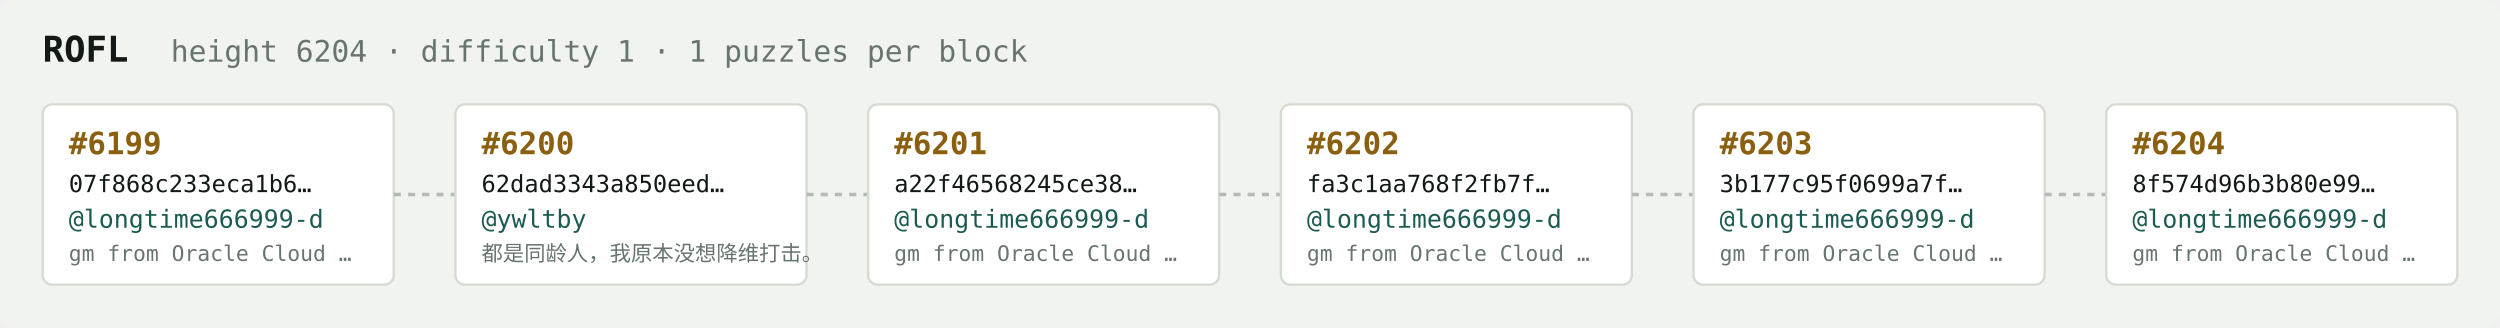
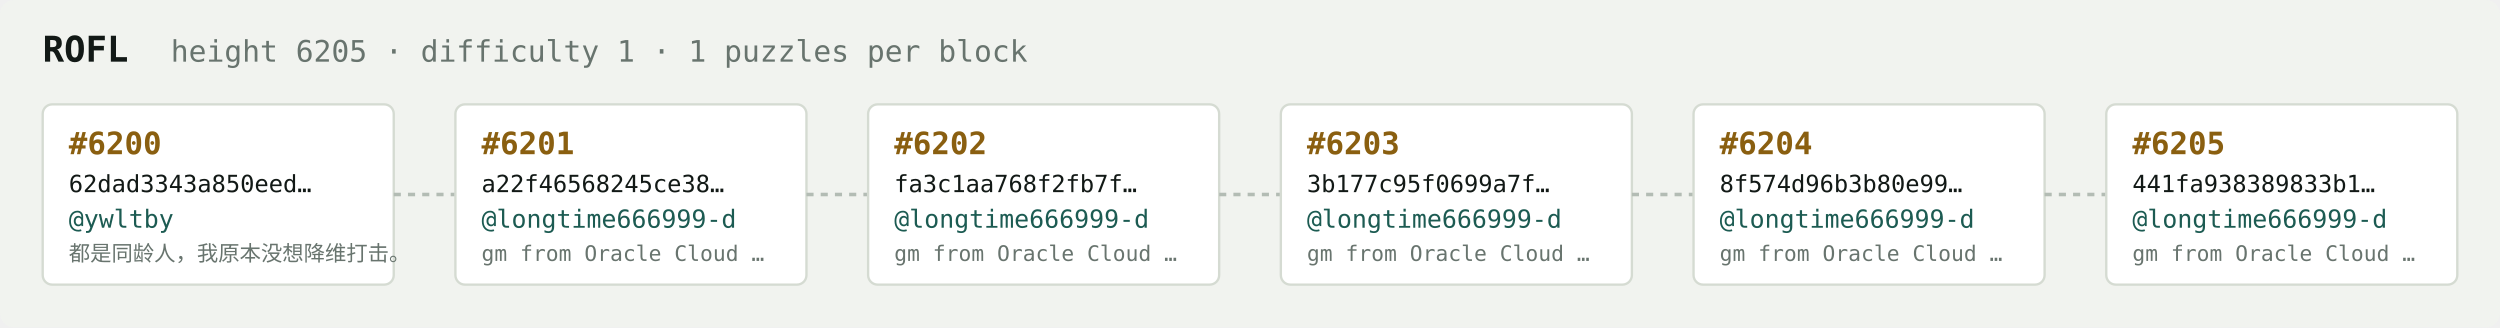
<svg xmlns="http://www.w3.org/2000/svg" width="1054" height="138" viewBox="0 0 1054 138" font-family="ui-monospace,SFMono-Regular,Menlo,monospace">
  <rect fill="#f1f3ef" width="1054" height="138" rx="6" />
  <text x="18" y="26" fill="#121916" font-size="15" font-weight="700">ROFL</text>
-   <text x="72" y="26" fill="#68746e" font-size="12.5">height 6204 · difficulty 1 · 1 puzzles per block</text>
+   <text x="72" y="26" fill="#68746e" font-size="12.5">height 6205 · difficulty 1 · 1 puzzles per block</text>
  <rect x="18" y="44" width="148" height="76" rx="4" fill="#ffffff" stroke="#d5dbd2" stroke-width="1" />
-   <text x="29" y="65" fill="#8a5f10" font-size="13" font-weight="700">#6199</text>
-   <text x="29" y="81" fill="#121916" font-size="10">07f868c233eca1b6…</text>
-   <text x="29" y="96" fill="#1c5b52" font-size="10.5">@longtime666999-d</text>
-   <text x="29" y="110" fill="#68746e" font-size="9">gm from Oracle Cloud …</text>
+   <text x="29" y="65" fill="#8a5f10" font-size="13" font-weight="700">#6200</text>
+   <text x="29" y="81" fill="#121916" font-size="10">62dad3343a850eed…</text>
+   <text x="29" y="96" fill="#1c5b52" font-size="10.5">@ywltby</text>
+   <text x="29" y="110" fill="#68746e" font-size="9">都是同龄人，我原本没想降维打击。</text>
  <line x1="166" y1="82.0" x2="192" y2="82.0" stroke="#b3bcb4" stroke-width="1.5" stroke-dasharray="3 3" />
  <rect x="192" y="44" width="148" height="76" rx="4" fill="#ffffff" stroke="#d5dbd2" stroke-width="1" />
-   <text x="203" y="65" fill="#8a5f10" font-size="13" font-weight="700">#6200</text>
-   <text x="203" y="81" fill="#121916" font-size="10">62dad3343a850eed…</text>
-   <text x="203" y="96" fill="#1c5b52" font-size="10.5">@ywltby</text>
-   <text x="203" y="110" fill="#68746e" font-size="9">都是同龄人，我原本没想降维打击。</text>
+   <text x="203" y="65" fill="#8a5f10" font-size="13" font-weight="700">#6201</text>
+   <text x="203" y="81" fill="#121916" font-size="10">a22f46568245ce38…</text>
+   <text x="203" y="96" fill="#1c5b52" font-size="10.5">@longtime666999-d</text>
+   <text x="203" y="110" fill="#68746e" font-size="9">gm from Oracle Cloud …</text>
  <line x1="340" y1="82.0" x2="366" y2="82.0" stroke="#b3bcb4" stroke-width="1.5" stroke-dasharray="3 3" />
  <rect x="366" y="44" width="148" height="76" rx="4" fill="#ffffff" stroke="#d5dbd2" stroke-width="1" />
-   <text x="377" y="65" fill="#8a5f10" font-size="13" font-weight="700">#6201</text>
-   <text x="377" y="81" fill="#121916" font-size="10">a22f46568245ce38…</text>
+   <text x="377" y="65" fill="#8a5f10" font-size="13" font-weight="700">#6202</text>
+   <text x="377" y="81" fill="#121916" font-size="10">fa3c1aa768f2fb7f…</text>
  <text x="377" y="96" fill="#1c5b52" font-size="10.5">@longtime666999-d</text>
  <text x="377" y="110" fill="#68746e" font-size="9">gm from Oracle Cloud …</text>
  <line x1="514" y1="82.0" x2="540" y2="82.0" stroke="#b3bcb4" stroke-width="1.5" stroke-dasharray="3 3" />
  <rect x="540" y="44" width="148" height="76" rx="4" fill="#ffffff" stroke="#d5dbd2" stroke-width="1" />
-   <text x="551" y="65" fill="#8a5f10" font-size="13" font-weight="700">#6202</text>
-   <text x="551" y="81" fill="#121916" font-size="10">fa3c1aa768f2fb7f…</text>
+   <text x="551" y="65" fill="#8a5f10" font-size="13" font-weight="700">#6203</text>
+   <text x="551" y="81" fill="#121916" font-size="10">3b177c95f0699a7f…</text>
  <text x="551" y="96" fill="#1c5b52" font-size="10.5">@longtime666999-d</text>
  <text x="551" y="110" fill="#68746e" font-size="9">gm from Oracle Cloud …</text>
  <line x1="688" y1="82.0" x2="714" y2="82.0" stroke="#b3bcb4" stroke-width="1.5" stroke-dasharray="3 3" />
  <rect x="714" y="44" width="148" height="76" rx="4" fill="#ffffff" stroke="#d5dbd2" stroke-width="1" />
-   <text x="725" y="65" fill="#8a5f10" font-size="13" font-weight="700">#6203</text>
-   <text x="725" y="81" fill="#121916" font-size="10">3b177c95f0699a7f…</text>
+   <text x="725" y="65" fill="#8a5f10" font-size="13" font-weight="700">#6204</text>
+   <text x="725" y="81" fill="#121916" font-size="10">8f574d96b3b80e99…</text>
  <text x="725" y="96" fill="#1c5b52" font-size="10.5">@longtime666999-d</text>
  <text x="725" y="110" fill="#68746e" font-size="9">gm from Oracle Cloud …</text>
  <line x1="862" y1="82.0" x2="888" y2="82.0" stroke="#b3bcb4" stroke-width="1.5" stroke-dasharray="3 3" />
  <rect x="888" y="44" width="148" height="76" rx="4" fill="#ffffff" stroke="#d5dbd2" stroke-width="1" />
-   <text x="899" y="65" fill="#8a5f10" font-size="13" font-weight="700">#6204</text>
-   <text x="899" y="81" fill="#121916" font-size="10">8f574d96b3b80e99…</text>
+   <text x="899" y="65" fill="#8a5f10" font-size="13" font-weight="700">#6205</text>
+   <text x="899" y="81" fill="#121916" font-size="10">441fa938389833b1…</text>
  <text x="899" y="96" fill="#1c5b52" font-size="10.5">@longtime666999-d</text>
  <text x="899" y="110" fill="#68746e" font-size="9">gm from Oracle Cloud …</text>
</svg>
